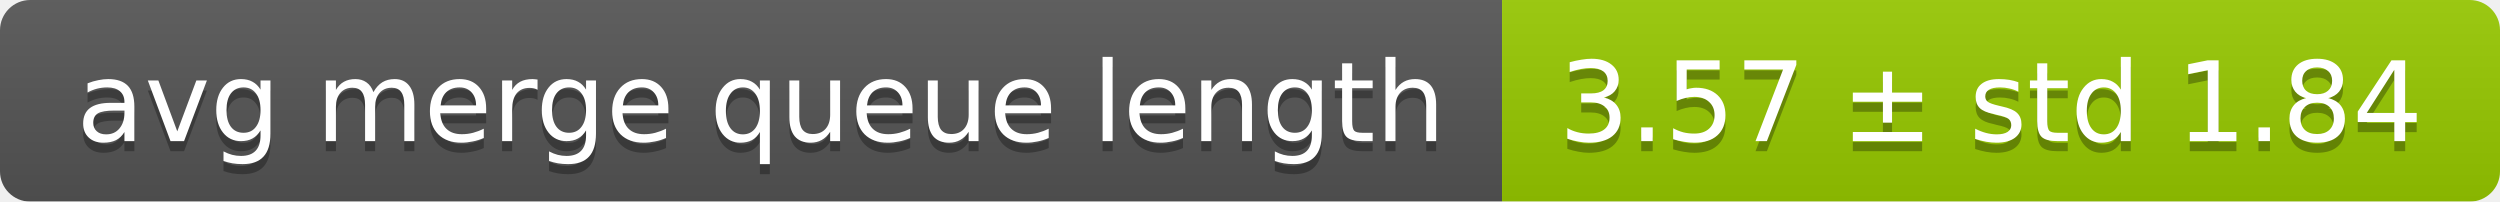
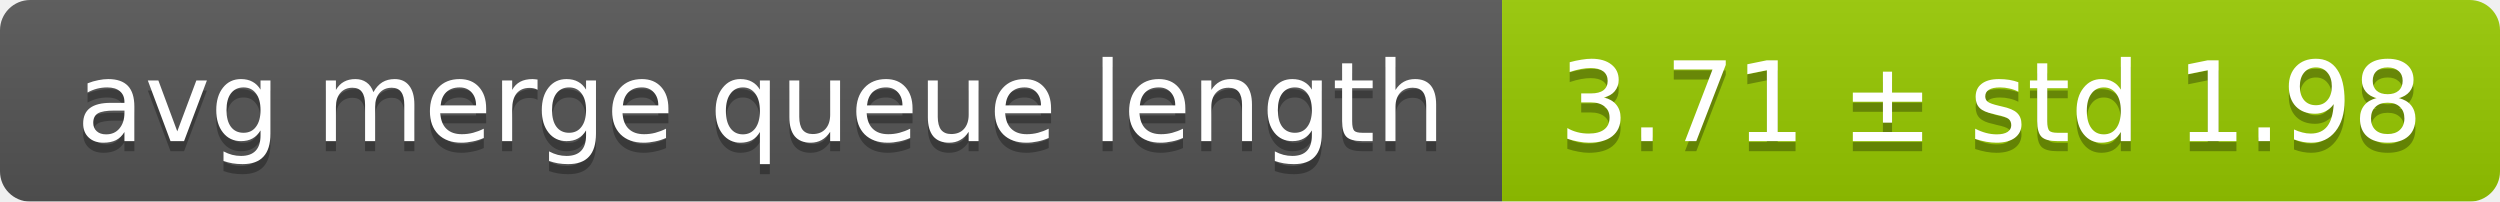
<svg xmlns="http://www.w3.org/2000/svg" width="248" height="20">
  <linearGradient id="smooth" x2="0" y2="100%">
    <stop offset="0" stop-color="#bbb" stop-opacity=".1" />
    <stop offset="1" stop-opacity=".1" />
  </linearGradient>
  <mask id="round">
    <rect width="248" height="20" rx="3" fill="#fff" />
  </mask>
  <g mask="url(#round)">
    <rect width="149" height="20" fill="#555" />
    <rect x="149" width="99" height="20" fill="#97ca00" />
    <rect width="248" height="20" fill="url(#smooth)" />
  </g>
  <g fill="#fff" text-anchor="middle" font-family="DejaVu Sans,Verdana,Geneva,sans-serif" font-size="11">
    <text x="75.5" y="15" fill="#010101" fill-opacity=".3">avg merge queue length</text>
    <text x="75.5" y="14">avg merge queue length</text>
-     <text x="197.5" y="15" fill="#010101" fill-opacity=".3">3.57 ± std 1.84</text>
-     <text x="197.5" y="14">3.57 ± std 1.84</text>
+     <text x="197.5" y="15" fill="#010101" fill-opacity=".3">3.71 ± std 1.98</text>
+     <text x="197.5" y="14">3.71 ± std 1.98</text>
  </g>
</svg>
